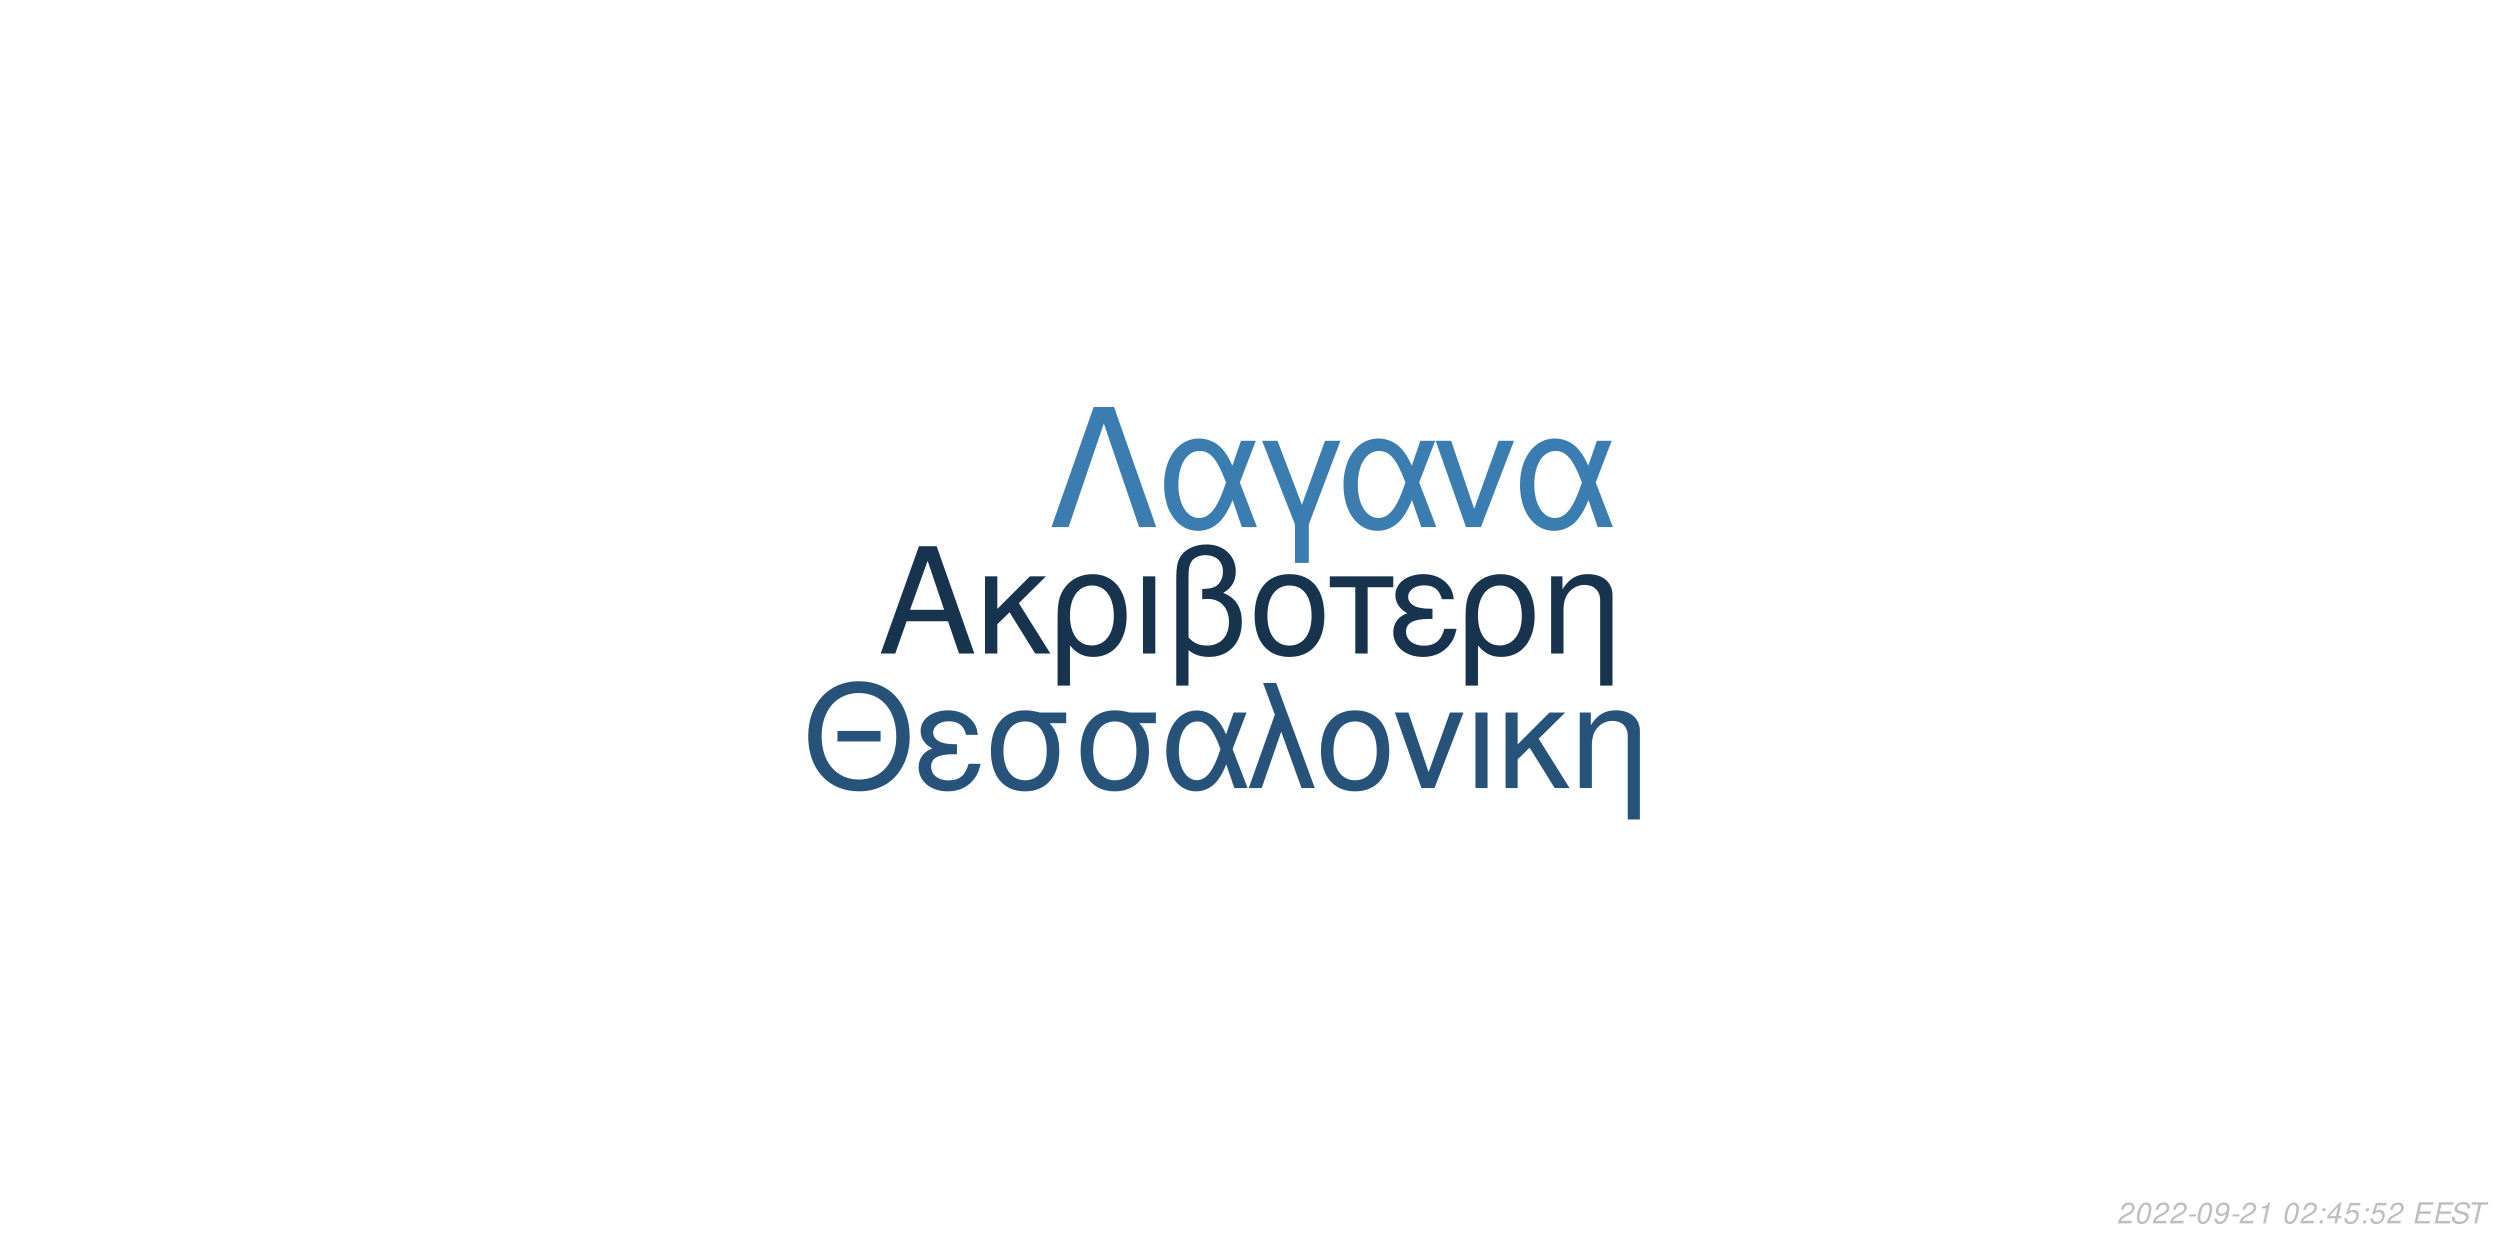
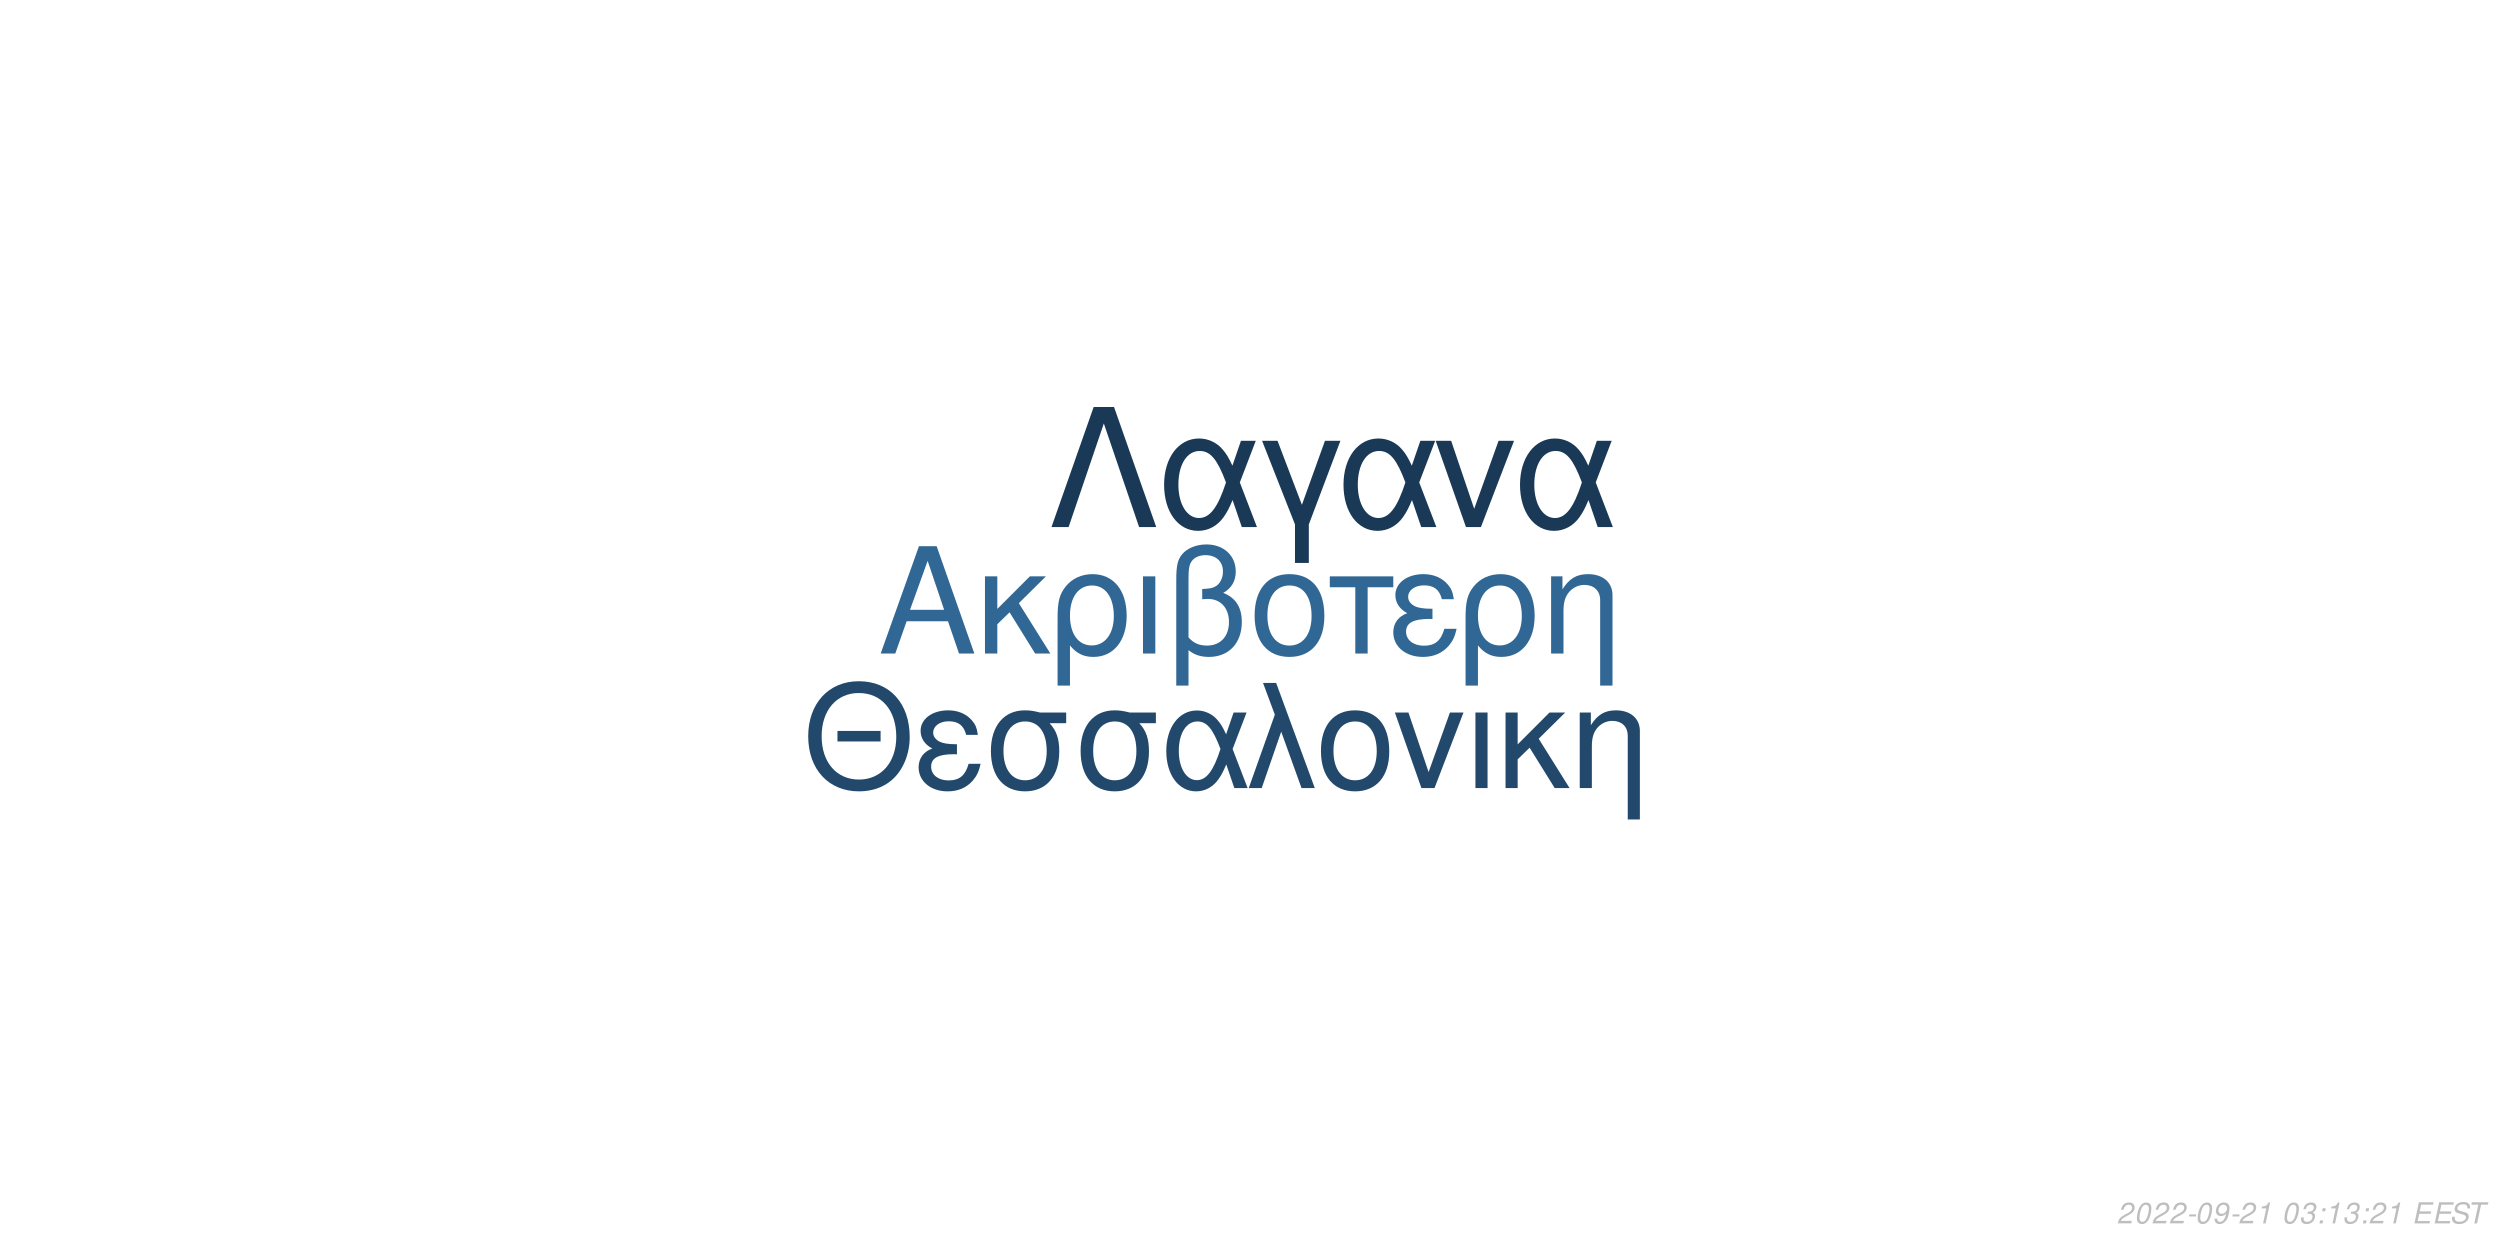
<svg xmlns="http://www.w3.org/2000/svg" xmlns:xlink="http://www.w3.org/1999/xlink" width="864pt" height="432pt" viewBox="0 0 864 432" version="1.1">
  <defs>
    <g>
      <symbol overflow="visible" id="glyph0-0">
        <path style="stroke:none;" d="" />
      </symbol>
      <symbol overflow="visible" id="glyph0-1">
        <path style="stroke:none;" d="M 24.125 -11.141 L 27.938 0 L 33.234 0 L 20.203 -37.094 L 14.094 -37.094 L 0.859 0 L 5.906 0 L 9.828 -11.141 Z M 22.797 -15.109 L 11 -15.109 L 17.094 -32.016 Z M 22.797 -15.109 " />
      </symbol>
      <symbol overflow="visible" id="glyph0-2">
        <path style="stroke:none;" d="M 7.172 -15.422 L 7.172 -26.672 L 2.906 -26.672 L 2.906 0 L 7.172 0 L 7.172 -10.125 L 11.406 -14.25 L 20.25 0 L 25.5 0 L 14.609 -17.406 L 23.969 -26.672 L 18.422 -26.672 Z M 7.172 -15.422 " />
      </symbol>
      <symbol overflow="visible" id="glyph0-3">
        <path style="stroke:none;" d="M 3 11.094 L 7.281 11.094 L 7.281 -2.797 C 9.516 -0.047 11.953 1.172 15.375 1.172 C 22.344 1.172 26.875 -4.422 26.875 -13.031 C 26.875 -21.891 22.297 -27.438 15.062 -27.438 C 11.297 -27.438 7.984 -25.906 5.797 -23.156 C 3.672 -20.516 3 -17.969 3 -12.359 Z M 14.906 -23.516 C 19.547 -23.516 22.438 -19.438 22.438 -12.922 C 22.438 -6.812 19.391 -2.797 14.812 -2.797 C 10.172 -2.797 7.281 -6.766 7.281 -13.125 C 7.281 -19.484 10.234 -23.516 14.906 -23.516 Z M 14.906 -23.516 " />
      </symbol>
      <symbol overflow="visible" id="glyph0-4">
        <path style="stroke:none;" d="M 3.516 0 L 7.781 0 L 7.781 -26.672 L 3.516 -26.672 Z M 3.516 0 " />
      </symbol>
      <symbol overflow="visible" id="glyph0-5">
        <path style="stroke:none;" d="M 4.016 11.094 L 8.25 11.094 L 8.25 -1.172 C 10.172 0.406 12.422 1.172 15.312 1.172 C 22.188 1.172 26.672 -3.609 26.672 -10.891 C 26.672 -15.984 24.578 -19.234 20.25 -20.969 C 23.109 -22.547 24.578 -25.031 24.578 -28.344 C 24.578 -33.844 20.406 -37.703 14.453 -37.703 C 10.938 -37.703 7.734 -36.391 6 -34.25 C 4.484 -32.422 4.016 -30.328 4.016 -25.391 Z M 8.25 -25.656 C 8.25 -29.359 8.5 -30.844 9.469 -32.062 C 10.375 -33.281 12.156 -34 14.094 -34 C 17.812 -34 20.156 -31.812 20.156 -28.297 C 20.156 -25.953 18.984 -23.812 17.297 -23.047 C 16.281 -22.547 15.469 -22.438 12.984 -22.297 L 12.984 -18.781 C 13.734 -18.828 14.344 -18.875 14.969 -18.875 C 19.344 -18.875 22.234 -15.719 22.234 -10.891 C 22.234 -5.906 19.281 -2.75 14.656 -2.75 C 11.953 -2.75 9.922 -3.609 8.25 -5.594 Z M 8.25 -25.656 " />
      </symbol>
      <symbol overflow="visible" id="glyph0-6">
        <path style="stroke:none;" d="M 14.094 -27.438 C 6.562 -27.438 2.094 -22.094 2.094 -13.125 C 2.094 -4.125 6.562 1.172 14.141 1.172 C 21.672 1.172 26.203 -4.172 26.203 -12.922 C 26.203 -22.188 21.828 -27.438 14.094 -27.438 Z M 14.141 -23.516 C 18.938 -23.516 21.781 -19.594 21.781 -12.984 C 21.781 -6.672 18.828 -2.75 14.141 -2.75 C 9.422 -2.75 6.516 -6.672 6.516 -13.125 C 6.516 -19.594 9.422 -23.516 14.141 -23.516 Z M 14.141 -23.516 " />
      </symbol>
      <symbol overflow="visible" id="glyph0-7">
        <path style="stroke:none;" d="M 7.891 0 L 12.156 0 L 12.156 -22.906 L 21.016 -22.906 L 21.016 -26.672 L -0.922 -26.672 L -0.922 -22.906 L 7.891 -22.906 Z M 7.891 0 " />
      </symbol>
      <symbol overflow="visible" id="glyph0-8">
        <path style="stroke:none;" d="M 14.562 -15.469 C 11.344 -15.469 9.562 -15.781 8.297 -16.438 C 6.922 -17.203 6.156 -18.328 6.156 -19.547 C 6.156 -21.891 8.453 -23.562 11.656 -23.562 C 15.062 -23.562 16.953 -22.094 17.812 -18.781 L 21.938 -18.781 C 21.578 -21.266 21.062 -22.5 19.797 -23.922 C 17.812 -26.203 14.906 -27.438 11.453 -27.438 C 5.797 -27.438 1.734 -24.375 1.734 -20.203 C 1.734 -17.609 3.156 -15.375 5.859 -13.938 C 2.797 -12.875 1.016 -10.484 1.016 -7.328 C 1.016 -2.391 5.297 1.172 11.25 1.172 C 14.969 1.172 17.906 -0.109 20.156 -2.641 C 21.578 -4.328 22.297 -5.797 22.906 -8.547 L 18.672 -8.547 C 17.5 -4.422 15.422 -2.703 11.609 -2.703 C 7.938 -2.703 5.438 -4.688 5.438 -7.578 C 5.438 -10.578 7.938 -11.953 13.484 -11.953 C 13.641 -11.953 14.094 -11.953 14.562 -11.906 Z M 14.562 -15.469 " />
      </symbol>
      <symbol overflow="visible" id="glyph0-9">
        <path style="stroke:none;" d="M 3.562 -26.672 L 3.562 0 L 7.844 0 L 7.844 -14.703 C 7.844 -17.906 8.5 -19.891 10.031 -21.531 C 11.406 -22.953 13.188 -23.719 15.062 -23.719 C 18.375 -23.719 20.516 -21.672 20.516 -18.469 L 20.516 11.094 L 24.781 11.094 L 24.781 -20.156 C 24.781 -24.578 21.469 -27.438 16.328 -27.438 C 12.359 -27.438 9.828 -25.906 7.484 -22.188 L 7.484 -26.672 Z M 3.562 -26.672 " />
      </symbol>
      <symbol overflow="visible" id="glyph1-0">
        <path style="stroke:none;" d="" />
      </symbol>
      <symbol overflow="visible" id="glyph1-1">
        <path style="stroke:none;" d="M 26.859 -19.734 L 11.953 -19.734 L 11.953 -16.094 L 26.859 -16.094 Z M 19.328 -36.922 C 8.922 -36.922 1.844 -29.25 1.844 -17.891 C 1.844 -6.484 8.875 1.141 19.391 1.141 C 23.812 1.141 27.703 -0.203 30.641 -2.688 C 34.578 -6.031 36.922 -11.656 36.922 -17.594 C 36.922 -29.297 30 -36.922 19.328 -36.922 Z M 19.328 -32.844 C 27.203 -32.844 32.281 -26.906 32.281 -17.688 C 32.281 -8.922 27.062 -2.938 19.391 -2.938 C 11.609 -2.938 6.484 -8.922 6.484 -17.891 C 6.484 -26.859 11.609 -32.844 19.328 -32.844 Z M 19.328 -32.844 " />
      </symbol>
      <symbol overflow="visible" id="glyph1-2">
        <path style="stroke:none;" d="M 14.25 -15.141 C 11.109 -15.141 9.375 -15.453 8.125 -16.094 C 6.781 -16.844 6.031 -17.938 6.031 -19.141 C 6.031 -21.422 8.266 -23.078 11.406 -23.078 C 14.75 -23.078 16.594 -21.625 17.438 -18.391 L 21.469 -18.391 C 21.125 -20.828 20.625 -22.031 19.391 -23.422 C 17.438 -25.656 14.594 -26.859 11.219 -26.859 C 5.688 -26.859 1.688 -23.875 1.688 -19.781 C 1.688 -17.234 3.094 -15.047 5.734 -13.656 C 2.734 -12.609 1 -10.266 1 -7.172 C 1 -2.344 5.188 1.141 11.016 1.141 C 14.656 1.141 17.547 -0.094 19.734 -2.594 C 21.125 -4.234 21.828 -5.688 22.422 -8.375 L 18.281 -8.375 C 17.141 -4.328 15.094 -2.641 11.359 -2.641 C 7.766 -2.641 5.328 -4.578 5.328 -7.422 C 5.328 -10.359 7.766 -11.703 13.203 -11.703 C 13.359 -11.703 13.797 -11.703 14.25 -11.656 Z M 14.25 -15.141 " />
      </symbol>
      <symbol overflow="visible" id="glyph1-3">
        <path style="stroke:none;" d="M 29 -26.109 L 19.938 -26.109 C 17.594 -26.703 16.438 -26.859 14.703 -26.859 C 7.469 -26.859 2.984 -21.469 2.984 -12.859 C 2.984 -4.031 7.375 1.141 14.797 1.141 C 22.172 1.141 26.609 -4.078 26.609 -12.656 C 26.609 -17.047 25.656 -19.828 23.266 -22.422 L 29 -22.422 Z M 14.797 -23.016 C 19.531 -23.016 22.266 -19.234 22.266 -12.75 C 22.266 -6.531 19.438 -2.688 14.797 -2.688 C 10.172 -2.688 7.328 -6.531 7.328 -12.859 C 7.328 -19.188 10.172 -23.016 14.797 -23.016 Z M 14.797 -23.016 " />
      </symbol>
      <symbol overflow="visible" id="glyph1-4">
        <path style="stroke:none;" d="M 29.344 -26.109 L 24.859 -26.109 L 22.266 -18.578 C 21.125 -21.031 20.484 -22.125 19.328 -23.469 C 17.547 -25.609 14.906 -26.812 12.156 -26.812 C 5.984 -26.812 1.594 -20.984 1.594 -12.812 C 1.594 -4.578 5.828 1.141 11.906 1.141 C 14.953 1.141 17.734 -0.344 19.625 -3.047 C 20.672 -4.531 21.281 -5.688 22.328 -8.172 L 25.109 0 L 29.703 0 L 24.516 -13.5 Z M 20.328 -13.5 C 17.891 -5.922 15.453 -2.734 12.156 -2.734 C 8.516 -2.734 5.922 -6.922 5.922 -12.812 C 5.922 -18.938 8.516 -23.016 12.359 -23.016 C 15.594 -23.016 17.688 -20.531 20.328 -13.5 Z M 20.328 -13.5 " />
      </symbol>
      <symbol overflow="visible" id="glyph1-5">
        <path style="stroke:none;" d="M 1.094 0 L 5.578 0 L 12.312 -19.484 L 19.328 0 L 23.922 0 L 10.562 -36.328 L 6.031 -36.328 L 10.109 -25.359 Z M 1.094 0 " />
      </symbol>
      <symbol overflow="visible" id="glyph1-6">
        <path style="stroke:none;" d="M 13.797 -26.859 C 6.422 -26.859 2.047 -21.625 2.047 -12.859 C 2.047 -4.031 6.422 1.141 13.859 1.141 C 21.234 1.141 25.656 -4.078 25.656 -12.656 C 25.656 -21.719 21.375 -26.859 13.797 -26.859 Z M 13.859 -23.016 C 18.531 -23.016 21.328 -19.188 21.328 -12.703 C 21.328 -6.531 18.438 -2.688 13.859 -2.688 C 9.219 -2.688 6.375 -6.531 6.375 -12.859 C 6.375 -19.188 9.219 -23.016 13.859 -23.016 Z M 13.859 -23.016 " />
      </symbol>
      <symbol overflow="visible" id="glyph1-7">
        <path style="stroke:none;" d="M 14.297 0 L 24.312 -26.109 L 19.625 -26.109 L 12.25 -5.531 L 5.281 -26.109 L 0.594 -26.109 L 9.766 0 Z M 14.297 0 " />
      </symbol>
      <symbol overflow="visible" id="glyph1-8">
        <path style="stroke:none;" d="M 3.438 0 L 7.625 0 L 7.625 -26.109 L 3.438 -26.109 Z M 3.438 0 " />
      </symbol>
      <symbol overflow="visible" id="glyph1-9">
        <path style="stroke:none;" d="M 7.031 -15.094 L 7.031 -26.109 L 2.844 -26.109 L 2.844 0 L 7.031 0 L 7.031 -9.922 L 11.156 -13.953 L 19.828 0 L 24.969 0 L 14.297 -17.047 L 23.469 -26.109 L 18.031 -26.109 Z M 7.031 -15.094 " />
      </symbol>
      <symbol overflow="visible" id="glyph1-10">
        <path style="stroke:none;" d="M 3.484 -26.109 L 3.484 0 L 7.672 0 L 7.672 -14.406 C 7.672 -17.547 8.328 -19.484 9.812 -21.078 C 11.156 -22.469 12.906 -23.219 14.75 -23.219 C 17.984 -23.219 20.078 -21.234 20.078 -18.094 L 20.078 10.859 L 24.266 10.859 L 24.266 -19.734 C 24.266 -24.062 21.031 -26.859 16 -26.859 C 12.109 -26.859 9.609 -25.359 7.328 -21.719 L 7.328 -26.109 Z M 3.484 -26.109 " />
      </symbol>
      <symbol overflow="visible" id="glyph2-0">
        <path style="stroke:none;" d="" />
      </symbol>
      <symbol overflow="visible" id="glyph2-1">
        <path style="stroke:none;" d="M 22.531 -41.484 L 15.484 -41.484 L 0.906 0 L 6.828 0 L 19 -35.797 L 31.188 0 L 37.109 0 Z M 22.531 -41.484 " />
      </symbol>
      <symbol overflow="visible" id="glyph2-2">
        <path style="stroke:none;" d="M 33.516 -29.812 L 28.391 -29.812 L 25.438 -21.219 C 24.125 -24.016 23.391 -25.266 22.078 -26.797 C 20.031 -29.25 17.016 -30.609 13.891 -30.609 C 6.828 -30.609 1.828 -23.953 1.828 -14.625 C 1.828 -5.234 6.656 1.312 13.594 1.312 C 17.078 1.312 20.266 -0.391 22.422 -3.469 C 23.609 -5.172 24.297 -6.484 25.5 -9.328 L 28.688 0 L 33.922 0 L 28 -15.422 Z M 23.219 -15.422 C 20.422 -6.766 17.641 -3.125 13.891 -3.125 C 9.734 -3.125 6.766 -7.906 6.766 -14.625 C 6.766 -21.625 9.734 -26.297 14.109 -26.297 C 17.812 -26.297 20.203 -23.453 23.219 -15.422 Z M 23.219 -15.422 " />
      </symbol>
      <symbol overflow="visible" id="glyph2-3">
        <path style="stroke:none;" d="M 12.062 12.406 L 16.844 12.406 L 16.844 -0.906 L 27.766 -29.812 L 22.422 -29.812 L 14.453 -7.688 L 6.031 -29.812 L 0.688 -29.812 L 12.062 -0.906 Z M 12.062 12.406 " />
      </symbol>
      <symbol overflow="visible" id="glyph2-4">
        <path style="stroke:none;" d="M 16.328 0 L 27.766 -29.812 L 22.422 -29.812 L 14 -6.312 L 6.031 -29.812 L 0.688 -29.812 L 11.156 0 Z M 16.328 0 " />
      </symbol>
      <symbol overflow="visible" id="glyph3-0">
        <path style="stroke:none;" d="" />
      </symbol>
      <symbol overflow="visible" id="glyph3-1">
        <path style="stroke:none;" d="M 5.234 -0.875 L 1.469 -0.875 C 1.641 -1.375 2.203 -1.891 3.109 -2.344 L 4.234 -2.938 C 5.562 -3.625 6.219 -4.469 6.219 -5.484 C 6.219 -5.938 6.062 -6.359 5.797 -6.656 C 5.469 -7.047 4.984 -7.234 4.312 -7.234 C 2.766 -7.234 1.891 -6.453 1.484 -4.734 L 2.375 -4.734 C 2.484 -5.188 2.609 -5.484 2.797 -5.75 C 3.094 -6.203 3.609 -6.453 4.188 -6.453 C 4.891 -6.453 5.344 -6.031 5.344 -5.375 C 5.344 -4.703 4.859 -4.094 4.016 -3.656 L 2.984 -3.125 C 1.234 -2.188 0.797 -1.656 0.344 -0.016 L 5.047 -0.016 Z M 5.234 -0.875 " />
      </symbol>
      <symbol overflow="visible" id="glyph3-2">
        <path style="stroke:none;" d="M 4.203 -7.234 C 3.375 -7.234 2.688 -6.812 2.125 -5.984 C 1.484 -5.047 0.984 -3.188 0.984 -1.734 C 0.984 -1.109 1.172 -0.562 1.484 -0.266 C 1.797 0.047 2.281 0.234 2.766 0.234 C 3.625 0.234 4.281 -0.156 4.859 -1.016 C 5.516 -1.953 6 -3.797 6 -5.266 C 6 -6.5 5.328 -7.234 4.203 -7.234 Z M 4.094 -6.453 C 4.734 -6.453 5.125 -5.984 5.125 -5.156 C 5.125 -4.203 4.781 -2.625 4.406 -1.812 C 3.984 -0.938 3.516 -0.547 2.875 -0.547 C 2.25 -0.547 1.875 -1.031 1.875 -1.828 C 1.875 -2.797 2.203 -4.344 2.594 -5.203 C 2.984 -6.047 3.453 -6.453 4.094 -6.453 Z M 4.094 -6.453 " />
      </symbol>
      <symbol overflow="visible" id="glyph3-3">
        <path style="stroke:none;" d="M 3.516 -3.125 L 1.125 -3.125 L 0.969 -2.406 L 3.359 -2.406 Z M 3.516 -3.125 " />
      </symbol>
      <symbol overflow="visible" id="glyph3-4">
        <path style="stroke:none;" d="M 0.844 -1.656 C 0.844 -1.547 0.844 -1.438 0.844 -1.375 C 0.844 -0.406 1.531 0.234 2.578 0.234 C 3.203 0.234 3.766 0.016 4.297 -0.438 C 4.938 -1 5.312 -1.656 5.594 -2.719 C 5.844 -3.672 6.016 -4.766 6.016 -5.375 C 6.016 -5.844 5.844 -6.328 5.547 -6.656 C 5.203 -7.031 4.703 -7.234 4.062 -7.234 C 2.516 -7.234 1.297 -5.938 1.297 -4.266 C 1.297 -3.203 1.984 -2.547 3.047 -2.547 C 3.484 -2.547 3.953 -2.672 4.281 -2.891 C 4.406 -2.984 4.547 -3.078 4.828 -3.344 C 4.438 -1.484 3.703 -0.547 2.703 -0.547 C 2.109 -0.547 1.719 -0.938 1.719 -1.547 L 1.719 -1.656 Z M 3.953 -6.453 C 4.625 -6.453 5.141 -5.953 5.141 -5.281 C 5.141 -4.188 4.312 -3.312 3.297 -3.312 C 2.594 -3.312 2.172 -3.734 2.172 -4.453 C 2.172 -5.562 2.984 -6.453 3.953 -6.453 Z M 3.953 -6.453 " />
      </symbol>
      <symbol overflow="visible" id="glyph3-5">
        <path style="stroke:none;" d="M 3.703 -5.188 L 2.594 0 L 3.469 0 L 5.016 -7.234 L 4.438 -7.234 C 3.906 -6.156 3.688 -6.016 2.234 -5.812 L 2.109 -5.188 Z M 3.703 -5.188 " />
      </symbol>
      <symbol overflow="visible" id="glyph3-6">
        <path style="stroke:none;" d="" />
      </symbol>
      <symbol overflow="visible" id="glyph3-7">
+         <path style="stroke:none;" d="M 2.922 -3.312 C 3.125 -3.344 3.234 -3.344 3.375 -3.344 C 4.203 -3.344 4.688 -3 4.688 -2.406 C 4.688 -1.312 3.906 -0.547 2.781 -0.547 C 2.047 -0.547 1.594 -0.938 1.594 -1.562 C 1.594 -1.719 1.609 -1.844 1.656 -2.094 L 0.766 -2.094 C 0.734 -1.797 0.719 -1.641 0.719 -1.469 C 0.719 -0.375 1.406 0.234 2.641 0.234 C 3.547 0.234 4.297 -0.078 4.812 -0.656 C 5.266 -1.156 5.562 -1.875 5.562 -2.547 C 5.562 -3.125 5.344 -3.453 4.797 -3.734 C 5.641 -4.234 6.016 -4.844 6.016 -5.734 C 6.016 -6.656 5.312 -7.234 4.203 -7.234 C 3.375 -7.234 2.672 -6.938 2.188 -6.375 C 1.891 -6.031 1.703 -5.641 1.516 -4.906 L 2.391 -4.906 C 2.5 -5.359 2.594 -5.594 2.734 -5.812 C 3.047 -6.234 3.516 -6.453 4.078 -6.453 C 4.734 -6.453 5.141 -6.125 5.141 -5.578 C 5.141 -5.188 5.016 -4.797 4.797 -4.547 C 4.516 -4.234 4 -4.062 3.266 -4.062 L 3.078 -4.062 Z M 2.922 -3.312 " />
+       </symbol>
+       <symbol overflow="visible" id="glyph3-8">
        <path style="stroke:none;" d="M 2.359 -1.031 L 1.312 -1.031 L 1.094 0 L 2.141 0 Z M 3.266 -5.234 L 2.219 -5.234 L 2 -4.203 L 3.047 -4.203 Z M 3.266 -5.234 " />
      </symbol>
-       <symbol overflow="visible" id="glyph3-8">
-         <path style="stroke:none;" d="M 3.625 -1.75 L 3.266 0 L 4.141 0 L 4.516 -1.75 L 5.562 -1.75 L 5.734 -2.531 L 4.688 -2.531 L 5.688 -7.234 L 5.016 -7.234 L 0.844 -2.672 L 0.641 -1.75 Z M 3.797 -2.531 L 1.594 -2.531 L 4.469 -5.703 Z M 3.797 -2.531 " />
-       </symbol>
      <symbol overflow="visible" id="glyph3-9">
-         <path style="stroke:none;" d="M 6.297 -7.094 L 2.594 -7.094 L 1.234 -3.234 L 2.047 -3.234 C 2.656 -3.766 2.938 -3.906 3.531 -3.906 C 4.328 -3.906 4.797 -3.453 4.797 -2.688 C 4.797 -1.438 3.969 -0.547 2.828 -0.547 C 2.031 -0.547 1.609 -0.938 1.578 -1.734 L 0.703 -1.734 L 0.703 -1.516 C 0.703 -0.938 0.844 -0.547 1.188 -0.266 C 1.562 0.062 2.078 0.234 2.703 0.234 C 3.656 0.234 4.391 -0.156 4.984 -0.922 C 5.422 -1.5 5.672 -2.234 5.672 -2.953 C 5.672 -4 4.938 -4.672 3.812 -4.672 C 3.328 -4.672 2.906 -4.547 2.406 -4.234 L 3.109 -6.219 L 6.109 -6.219 Z M 6.297 -7.094 " />
+         <path style="stroke:none;" d="M 2.547 -3.312 L 6.5 -3.312 L 6.688 -4.141 L 2.719 -4.141 L 3.219 -6.469 L 7.344 -6.469 L 7.516 -7.297 L 2.453 -7.297 L 0.906 0 L 6.125 0 L 6.297 -0.812 L 2.016 -0.812 Z M 2.547 -3.312 " />
      </symbol>
      <symbol overflow="visible" id="glyph3-10">
-         <path style="stroke:none;" d="M 2.547 -3.312 L 6.5 -3.312 L 6.688 -4.141 L 2.719 -4.141 L 3.219 -6.469 L 7.344 -6.469 L 7.516 -7.297 L 2.453 -7.297 L 0.906 0 L 6.125 0 L 6.297 -0.812 L 2.016 -0.812 Z M 2.547 -3.312 " />
+         <path style="stroke:none;" d="M 7.062 -5.156 C 7.125 -5.438 7.141 -5.562 7.141 -5.703 C 7.141 -6.156 6.938 -6.594 6.594 -6.891 C 6.188 -7.25 5.656 -7.406 4.875 -7.406 C 3.844 -7.406 3.047 -7.125 2.5 -6.562 C 2.094 -6.141 1.781 -5.438 1.781 -4.922 C 1.781 -4.297 2.219 -3.766 2.891 -3.562 L 4.594 -3.094 C 5.406 -2.859 5.734 -2.578 5.734 -2.094 C 5.734 -1.781 5.547 -1.406 5.266 -1.141 C 4.844 -0.766 4.266 -0.578 3.453 -0.578 C 2.328 -0.578 1.812 -0.984 1.812 -1.906 C 1.812 -2.047 1.812 -2.125 1.844 -2.312 L 0.984 -2.312 C 0.906 -2.062 0.891 -1.906 0.891 -1.688 C 0.891 -0.484 1.797 0.234 3.297 0.234 C 4.359 0.234 5.234 -0.062 5.812 -0.609 C 6.344 -1.078 6.688 -1.797 6.688 -2.375 C 6.688 -2.641 6.609 -2.906 6.453 -3.156 C 6.234 -3.5 5.938 -3.703 5.469 -3.828 L 3.75 -4.312 C 2.984 -4.547 2.734 -4.734 2.734 -5.188 C 2.734 -5.547 2.875 -5.844 3.188 -6.109 C 3.547 -6.438 4.031 -6.594 4.703 -6.594 C 5.266 -6.594 5.688 -6.484 5.906 -6.297 C 6.094 -6.125 6.219 -5.797 6.219 -5.516 C 6.219 -5.422 6.203 -5.344 6.188 -5.156 Z M 7.062 -5.156 " />
      </symbol>
      <symbol overflow="visible" id="glyph3-11">
-         <path style="stroke:none;" d="M 7.062 -5.156 C 7.125 -5.438 7.141 -5.562 7.141 -5.703 C 7.141 -6.156 6.938 -6.594 6.594 -6.891 C 6.188 -7.25 5.656 -7.406 4.875 -7.406 C 3.844 -7.406 3.047 -7.125 2.5 -6.562 C 2.094 -6.141 1.781 -5.438 1.781 -4.922 C 1.781 -4.297 2.219 -3.766 2.891 -3.562 L 4.594 -3.094 C 5.406 -2.859 5.734 -2.578 5.734 -2.094 C 5.734 -1.781 5.547 -1.406 5.266 -1.141 C 4.844 -0.766 4.266 -0.578 3.453 -0.578 C 2.328 -0.578 1.812 -0.984 1.812 -1.906 C 1.812 -2.047 1.812 -2.125 1.844 -2.312 L 0.984 -2.312 C 0.906 -2.062 0.891 -1.906 0.891 -1.688 C 0.891 -0.484 1.797 0.234 3.297 0.234 C 4.359 0.234 5.234 -0.062 5.812 -0.609 C 6.344 -1.078 6.688 -1.797 6.688 -2.375 C 6.688 -2.641 6.609 -2.906 6.453 -3.156 C 6.234 -3.5 5.938 -3.703 5.469 -3.828 L 3.75 -4.312 C 2.984 -4.547 2.734 -4.734 2.734 -5.188 C 2.734 -5.547 2.875 -5.844 3.188 -6.109 C 3.547 -6.438 4.031 -6.594 4.703 -6.594 C 5.266 -6.594 5.688 -6.484 5.906 -6.297 C 6.094 -6.125 6.219 -5.797 6.219 -5.516 C 6.219 -5.422 6.203 -5.344 6.188 -5.156 Z M 7.062 -5.156 " />
-       </symbol>
-       <symbol overflow="visible" id="glyph3-12">
        <path style="stroke:none;" d="M 4.938 -6.469 L 7.312 -6.469 L 7.484 -7.297 L 1.75 -7.297 L 1.578 -6.469 L 3.984 -6.469 L 2.609 0 L 3.547 0 Z M 4.938 -6.469 " />
      </symbol>
    </g>
  </defs>
  <g id="surface1">
    <rect x="0" y="0" width="864" height="432" style="fill:rgb(100%,100%,100%);fill-opacity:1;stroke:none;" />
-     <g style="fill:rgb(9.02%,20%,30.588%);fill-opacity:1;">
+     <g style="fill:rgb(19.216%,40.392%,58.039%);fill-opacity:1;">
      <use xlink:href="#glyph0-1" x="303.5" y="225.861" />
      <use xlink:href="#glyph0-2" x="337.5" y="225.861" />
      <use xlink:href="#glyph0-3" x="362.5" y="225.861" />
      <use xlink:href="#glyph0-4" x="391.5" y="225.861" />
      <use xlink:href="#glyph0-5" x="402.5" y="225.861" />
      <use xlink:href="#glyph0-6" x="431.5" y="225.861" />
      <use xlink:href="#glyph0-7" x="460.5" y="225.861" />
      <use xlink:href="#glyph0-8" x="480.5" y="225.861" />
      <use xlink:href="#glyph0-3" x="503.5" y="225.861" />
      <use xlink:href="#glyph0-9" x="532.5" y="225.861" />
    </g>
-     <g style="fill:rgb(15.294%,32.549%,47.843%);fill-opacity:1;">
+     <g style="fill:rgb(13.333%,28.627%,41.961%);fill-opacity:1;">
      <use xlink:href="#glyph1-1" x="277.473" y="272.354" />
      <use xlink:href="#glyph1-2" x="316.473" y="272.354" />
      <use xlink:href="#glyph1-3" x="339.473" y="272.354" />
      <use xlink:href="#glyph1-3" x="370.473" y="272.354" />
      <use xlink:href="#glyph1-4" x="401.473" y="272.354" />
      <use xlink:href="#glyph1-5" x="430.473" y="272.354" />
      <use xlink:href="#glyph1-6" x="454.473" y="272.354" />
      <use xlink:href="#glyph1-7" x="481.473" y="272.354" />
      <use xlink:href="#glyph1-8" x="506.473" y="272.354" />
      <use xlink:href="#glyph1-9" x="517.473" y="272.354" />
      <use xlink:href="#glyph1-10" x="542.473" y="272.354" />
    </g>
-     <g style="fill:rgb(23.529%,49.02%,69.412%);fill-opacity:1;">
+     <g style="fill:rgb(10.196%,22.353%,33.725%);fill-opacity:1;">
      <use xlink:href="#glyph2-1" x="362.484" y="182.152" />
      <use xlink:href="#glyph2-2" x="400.484" y="182.152" />
      <use xlink:href="#glyph2-3" x="435.484" y="182.152" />
      <use xlink:href="#glyph2-2" x="462.484" y="182.152" />
      <use xlink:href="#glyph2-4" x="495.484" y="182.152" />
      <use xlink:href="#glyph2-2" x="523.484" y="182.152" />
    </g>
    <g style="fill:rgb(74.51%,74.51%,74.51%);fill-opacity:1;">
      <use xlink:href="#glyph3-1" x="731.52" y="422.81" />
      <use xlink:href="#glyph3-2" x="737.52" y="422.81" />
      <use xlink:href="#glyph3-1" x="743.52" y="422.81" />
      <use xlink:href="#glyph3-1" x="749.52" y="422.81" />
      <use xlink:href="#glyph3-3" x="755.52" y="422.81" />
      <use xlink:href="#glyph3-2" x="758.52" y="422.81" />
      <use xlink:href="#glyph3-4" x="764.52" y="422.81" />
      <use xlink:href="#glyph3-3" x="770.52" y="422.81" />
      <use xlink:href="#glyph3-1" x="773.52" y="422.81" />
      <use xlink:href="#glyph3-5" x="779.52" y="422.81" />
      <use xlink:href="#glyph3-6" x="785.52" y="422.81" />
      <use xlink:href="#glyph3-2" x="788.52" y="422.81" />
-       <use xlink:href="#glyph3-1" x="794.52" y="422.81" />
-       <use xlink:href="#glyph3-7" x="800.52" y="422.81" />
-       <use xlink:href="#glyph3-8" x="803.52" y="422.81" />
-       <use xlink:href="#glyph3-9" x="809.52" y="422.81" />
-       <use xlink:href="#glyph3-7" x="815.52" y="422.81" />
-       <use xlink:href="#glyph3-9" x="818.52" y="422.81" />
-       <use xlink:href="#glyph3-1" x="824.52" y="422.81" />
+       <use xlink:href="#glyph3-7" x="794.52" y="422.81" />
+       <use xlink:href="#glyph3-8" x="800.52" y="422.81" />
+       <use xlink:href="#glyph3-5" x="803.52" y="422.81" />
+       <use xlink:href="#glyph3-7" x="809.52" y="422.81" />
+       <use xlink:href="#glyph3-8" x="815.52" y="422.81" />
+       <use xlink:href="#glyph3-1" x="818.52" y="422.81" />
+       <use xlink:href="#glyph3-5" x="824.52" y="422.81" />
      <use xlink:href="#glyph3-6" x="830.52" y="422.81" />
-       <use xlink:href="#glyph3-10" x="833.52" y="422.81" />
-       <use xlink:href="#glyph3-10" x="840.52" y="422.81" />
-       <use xlink:href="#glyph3-11" x="846.52" y="422.81" />
-       <use xlink:href="#glyph3-12" x="852.52" y="422.81" />
+       <use xlink:href="#glyph3-9" x="833.52" y="422.81" />
+       <use xlink:href="#glyph3-9" x="840.52" y="422.81" />
+       <use xlink:href="#glyph3-10" x="846.52" y="422.81" />
+       <use xlink:href="#glyph3-11" x="852.52" y="422.81" />
    </g>
  </g>
</svg>
